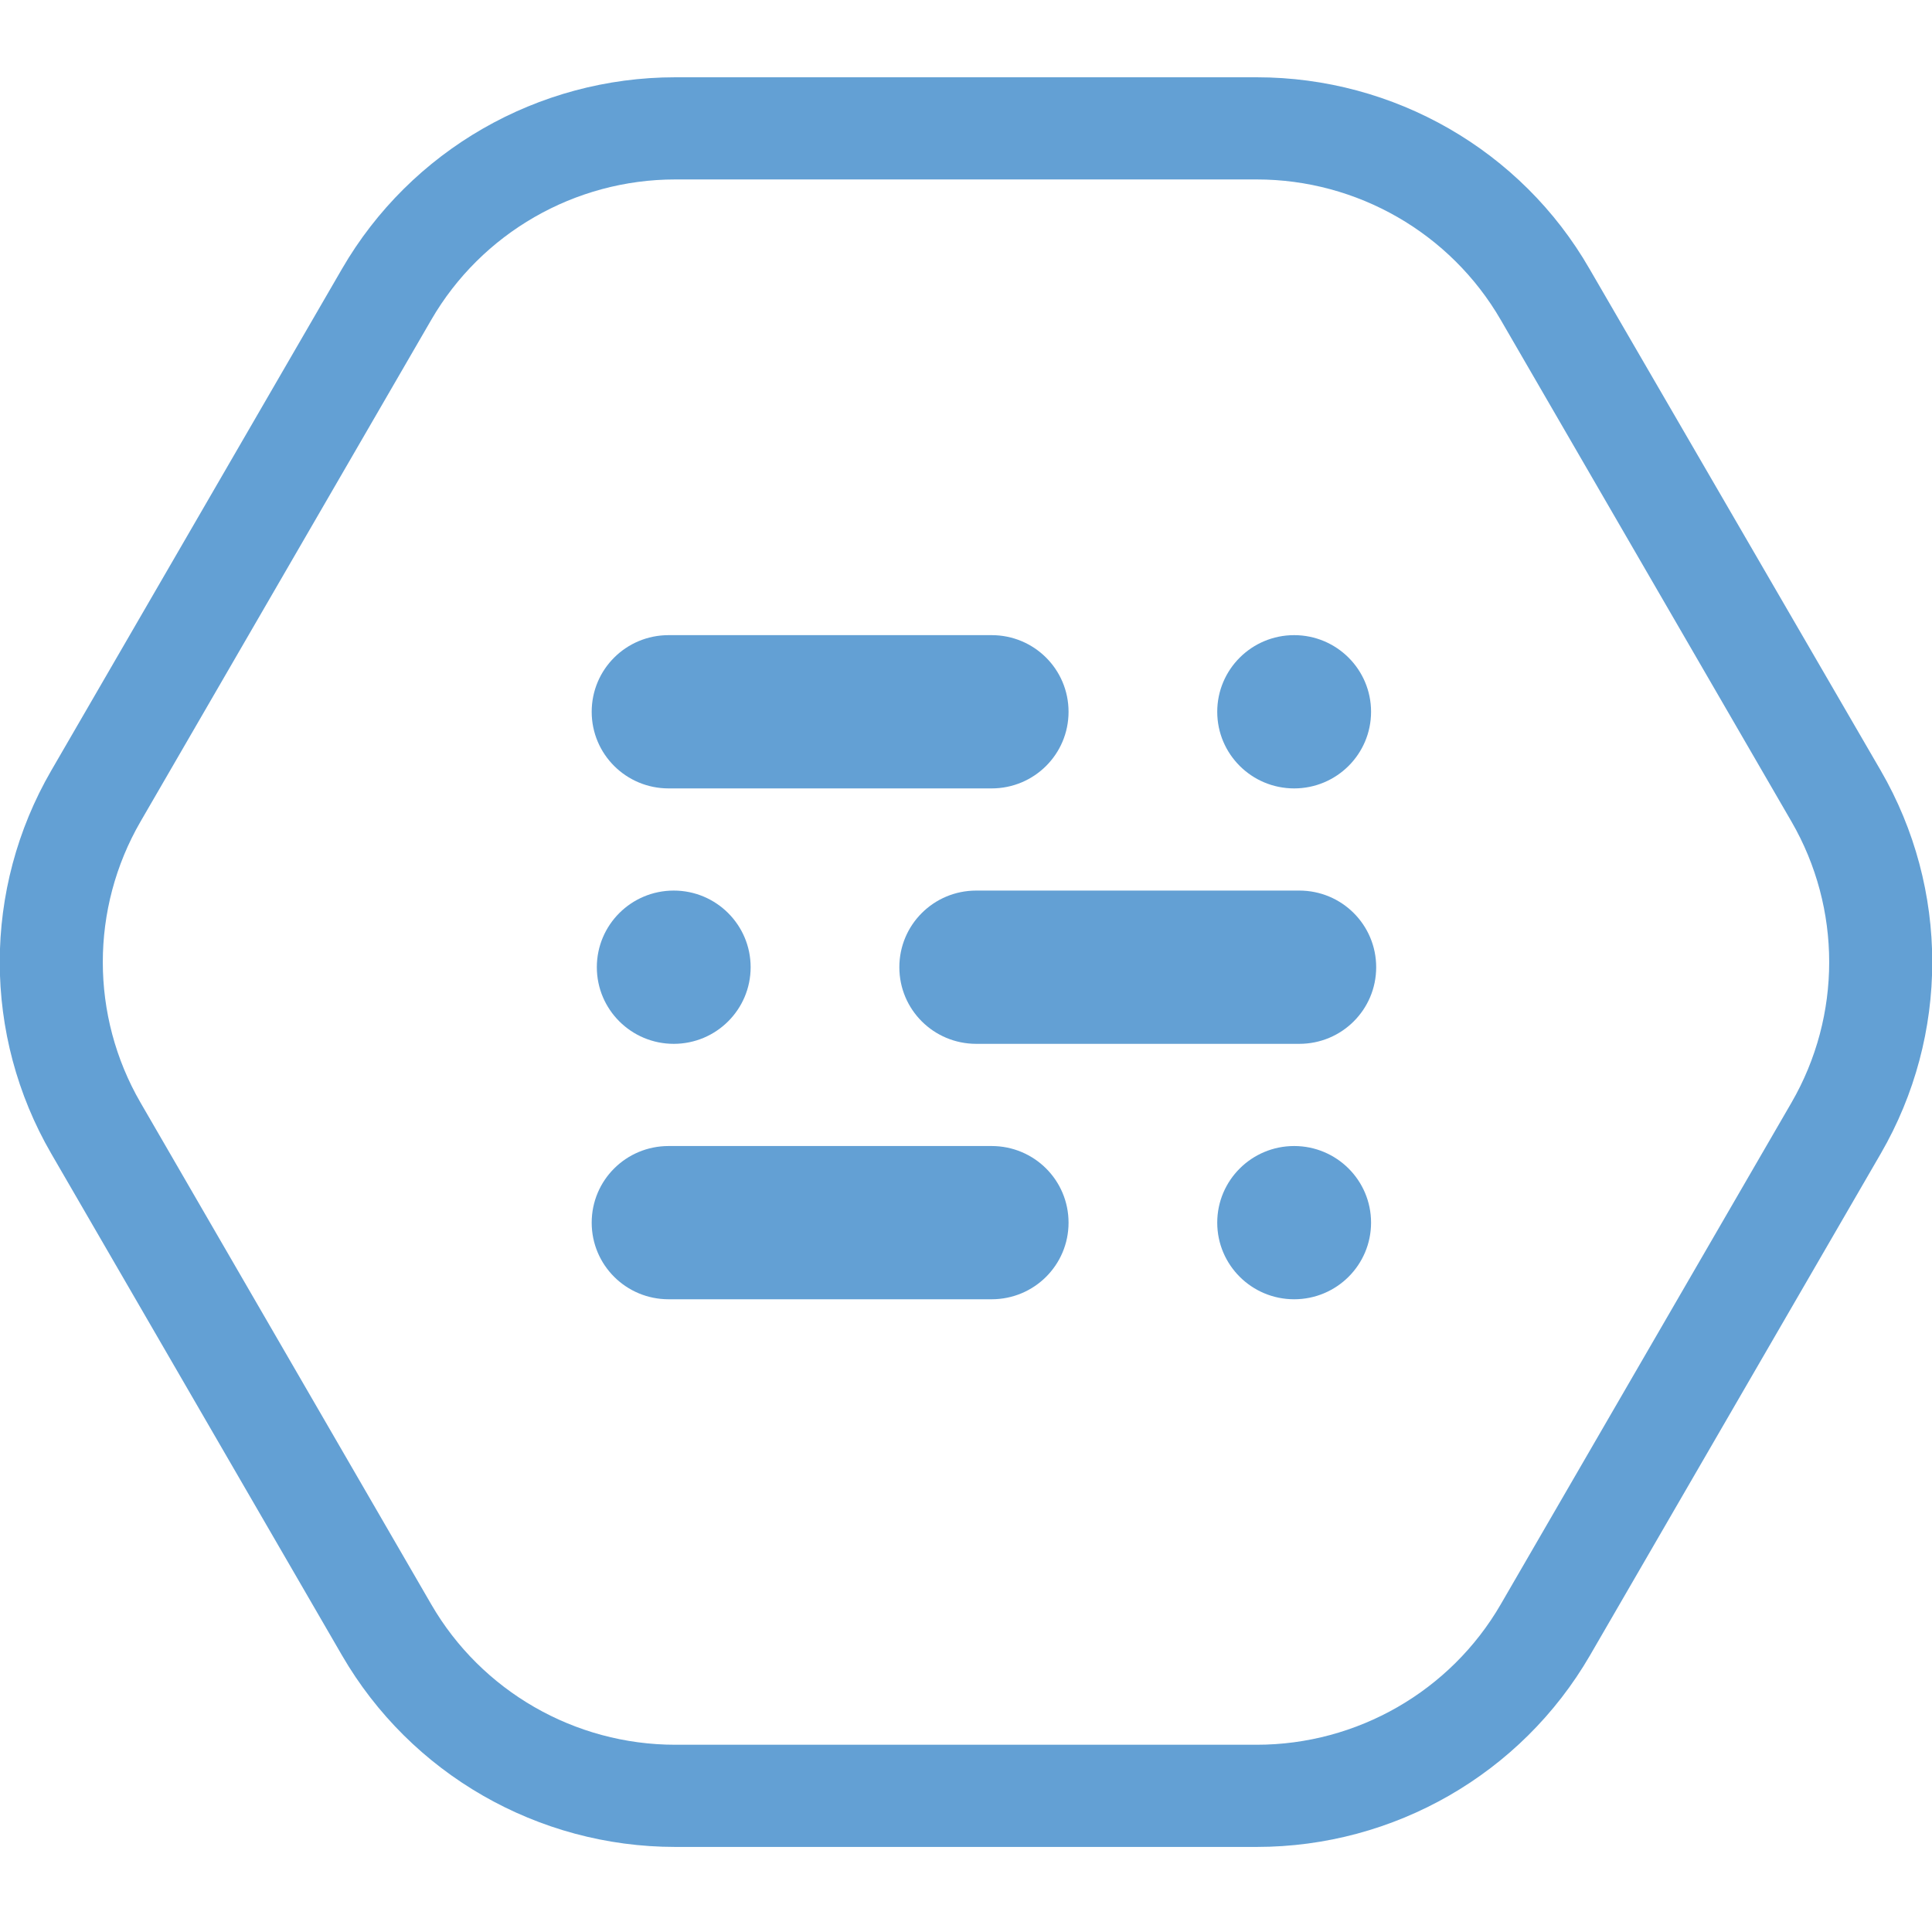
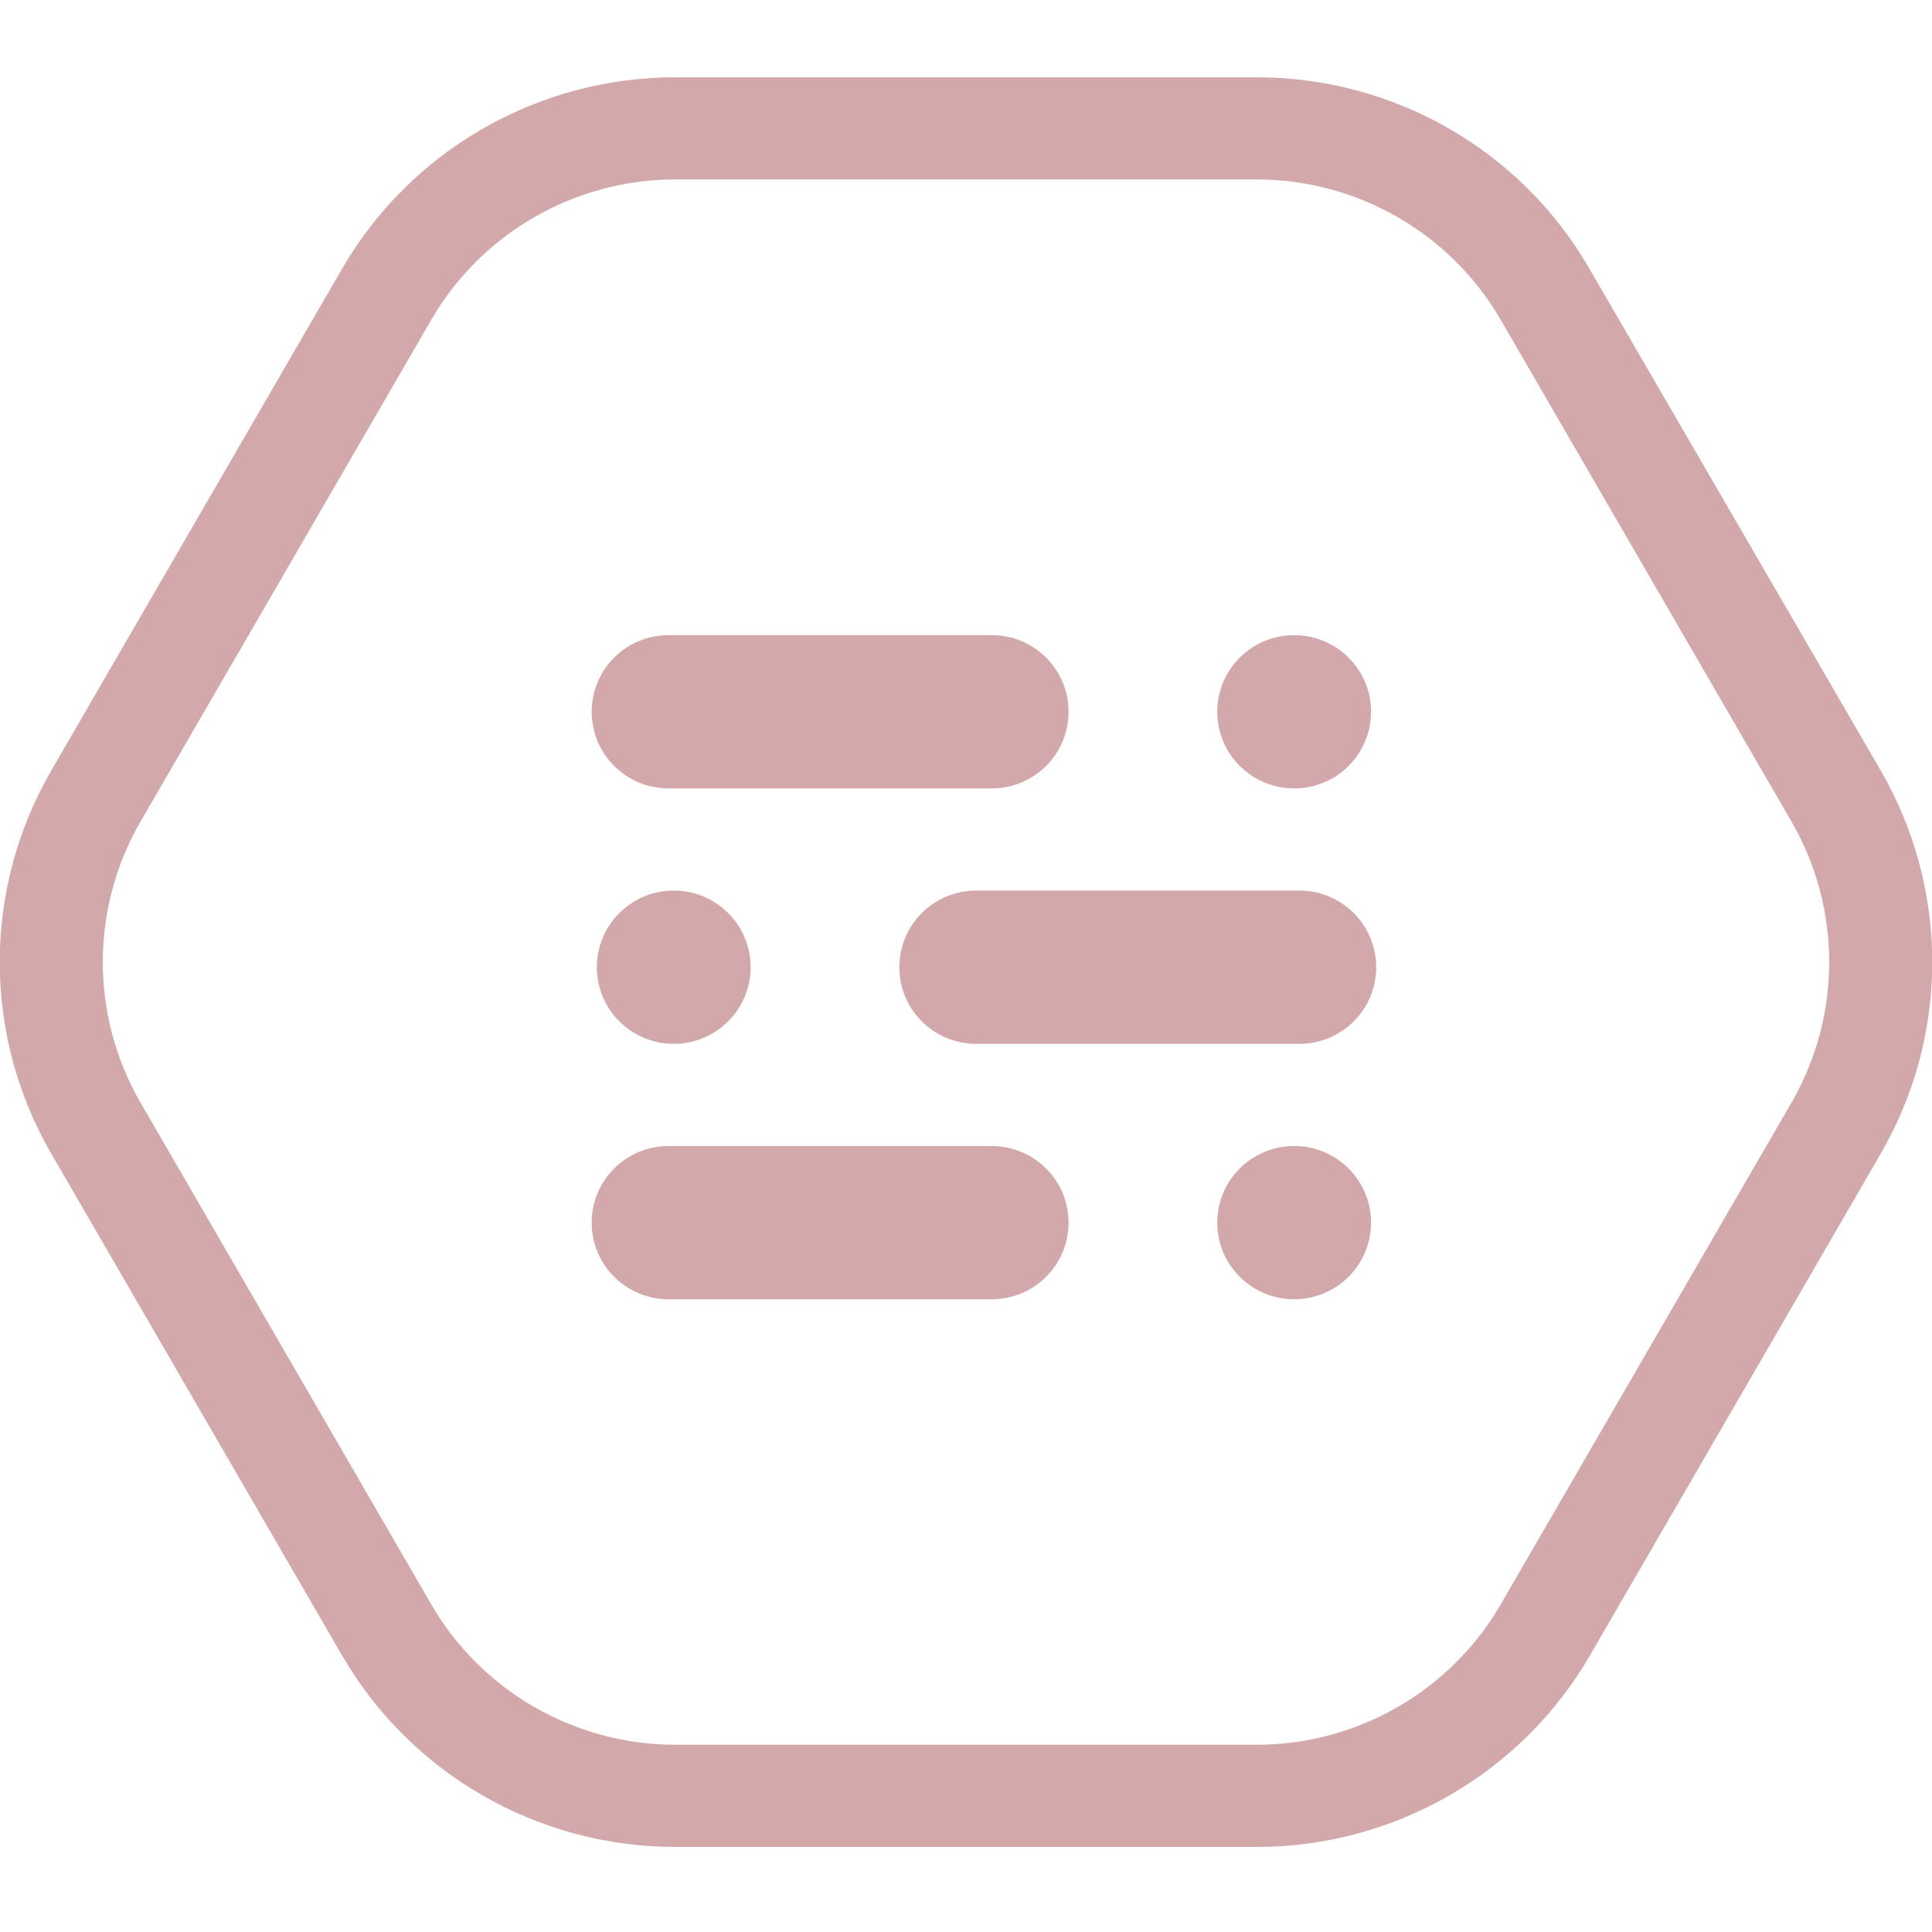
<svg xmlns="http://www.w3.org/2000/svg" width="100" height="100" viewBox="0 0 100 100" fill="none">
  <g clip-path="url(#clip0)">
-     <path d="M65.048 9.288C70.249 9.288 75.079 12.065 77.68 16.56L92.728 42.527C95.329 47.022 95.329 52.575 92.728 57.07L77.68 83.037C75.079 87.532 70.249 90.308 65.048 90.308H34.952C29.75 90.308 24.92 87.532 22.319 83.037L7.272 57.07C4.671 52.575 4.671 47.022 7.272 42.527L22.319 16.56C24.92 12.065 29.75 9.288 34.952 9.288H65.048ZM65.048 4H34.952C27.84 4 21.258 7.781 17.702 13.916L2.654 39.882C-0.902 46.017 -0.902 53.58 2.654 59.714L17.702 85.681C21.258 91.815 27.84 95.597 34.952 95.597H65.048C72.16 95.597 78.742 91.815 82.298 85.681L97.346 59.714C100.902 53.58 100.902 46.017 97.346 39.882L82.272 13.916C78.742 7.781 72.16 4 65.048 4Z" fill="#63A0D4" />
-     <path d="M66.985 40.808C69.184 40.808 70.966 39.032 70.966 36.842C70.966 34.651 69.184 32.875 66.985 32.875C64.787 32.875 63.004 34.651 63.004 36.842C63.004 39.032 64.787 40.808 66.985 40.808Z" fill="#63A0D4" />
-     <path d="M51.327 40.808H34.607C32.404 40.808 30.626 39.036 30.626 36.842C30.626 34.647 32.404 32.875 34.607 32.875H51.327C53.53 32.875 55.308 34.647 55.308 36.842C55.308 39.036 53.53 40.808 51.327 40.808Z" fill="#63A0D4" />
-     <path d="M66.985 67.25C69.184 67.25 70.966 65.475 70.966 63.284C70.966 61.093 69.184 59.318 66.985 59.318C64.787 59.318 63.004 61.093 63.004 63.284C63.004 65.475 64.787 67.25 66.985 67.25Z" fill="#63A0D4" />
-     <path d="M51.327 67.25H34.607C32.404 67.25 30.626 65.479 30.626 63.284C30.626 61.089 32.404 59.318 34.607 59.318H51.327C53.53 59.318 55.308 61.089 55.308 63.284C55.308 65.479 53.53 67.25 51.327 67.25Z" fill="#63A0D4" />
-     <path d="M34.873 54.029C37.071 54.029 38.853 52.253 38.853 50.063C38.853 47.872 37.071 46.096 34.873 46.096C32.674 46.096 30.892 47.872 30.892 50.063C30.892 52.253 32.674 54.029 34.873 54.029Z" fill="#63A0D4" />
-     <path d="M67.251 54.029H50.531C48.328 54.029 46.55 52.258 46.55 50.063C46.55 47.868 48.328 46.096 50.531 46.096H67.251C69.453 46.096 71.231 47.868 71.231 50.063C71.231 52.258 69.453 54.029 67.251 54.029Z" fill="#63A0D4" />
+     <path d="M65.048 9.288C70.249 9.288 75.079 12.065 77.68 16.56L92.728 42.527C95.329 47.022 95.329 52.575 92.728 57.07L77.68 83.037C75.079 87.532 70.249 90.308 65.048 90.308H34.952C29.75 90.308 24.92 87.532 22.319 83.037L7.272 57.07C4.671 52.575 4.671 47.022 7.272 42.527L22.319 16.56C24.92 12.065 29.75 9.288 34.952 9.288H65.048ZM65.048 4H34.952C27.84 4 21.258 7.781 17.702 13.916L2.654 39.882C-0.902 46.017 -0.902 53.58 2.654 59.714L17.702 85.681C21.258 91.815 27.84 95.597 34.952 95.597H65.048C72.16 95.597 78.742 91.815 82.298 85.681L97.346 59.714C100.902 53.58 100.902 46.017 97.346 39.882L82.272 13.916C78.742 7.781 72.16 4 65.048 4Z" fill="#D3A8AB" />
+     <path d="M66.985 40.808C69.184 40.808 70.966 39.032 70.966 36.842C70.966 34.651 69.184 32.875 66.985 32.875C64.787 32.875 63.004 34.651 63.004 36.842C63.004 39.032 64.787 40.808 66.985 40.808Z" fill="#D3A8AB" />
+     <path d="M51.327 40.808H34.607C32.404 40.808 30.626 39.036 30.626 36.842C30.626 34.647 32.404 32.875 34.607 32.875H51.327C53.53 32.875 55.308 34.647 55.308 36.842C55.308 39.036 53.53 40.808 51.327 40.808Z" fill="#D3A8AB" />
+     <path d="M66.985 67.25C69.184 67.25 70.966 65.475 70.966 63.284C70.966 61.093 69.184 59.318 66.985 59.318C64.787 59.318 63.004 61.093 63.004 63.284C63.004 65.475 64.787 67.25 66.985 67.25Z" fill="#D3A8AB" />
+     <path d="M51.327 67.25H34.607C32.404 67.25 30.626 65.479 30.626 63.284C30.626 61.089 32.404 59.318 34.607 59.318H51.327C53.53 59.318 55.308 61.089 55.308 63.284C55.308 65.479 53.53 67.25 51.327 67.25Z" fill="#D3A8AB" />
+     <path d="M34.873 54.029C37.071 54.029 38.853 52.253 38.853 50.063C38.853 47.872 37.071 46.096 34.873 46.096C32.674 46.096 30.892 47.872 30.892 50.063C30.892 52.253 32.674 54.029 34.873 54.029Z" fill="#D3A8AB" />
+     <path d="M67.251 54.029H50.531C48.328 54.029 46.55 52.258 46.55 50.063C46.55 47.868 48.328 46.096 50.531 46.096H67.251C69.453 46.096 71.231 47.868 71.231 50.063C71.231 52.258 69.453 54.029 67.251 54.029Z" fill="#D3A8AB" />
  </g>
  <defs>
    <clipPath id="clip0">
-       <rect width="100" height="91.597" fill="#63A0D4" transform="translate(0 4)" />
+       <rect width="100" height="91.597" fill="#D3A8AB" transform="translate(0 4)" />
    </clipPath>
  </defs>
</svg>
